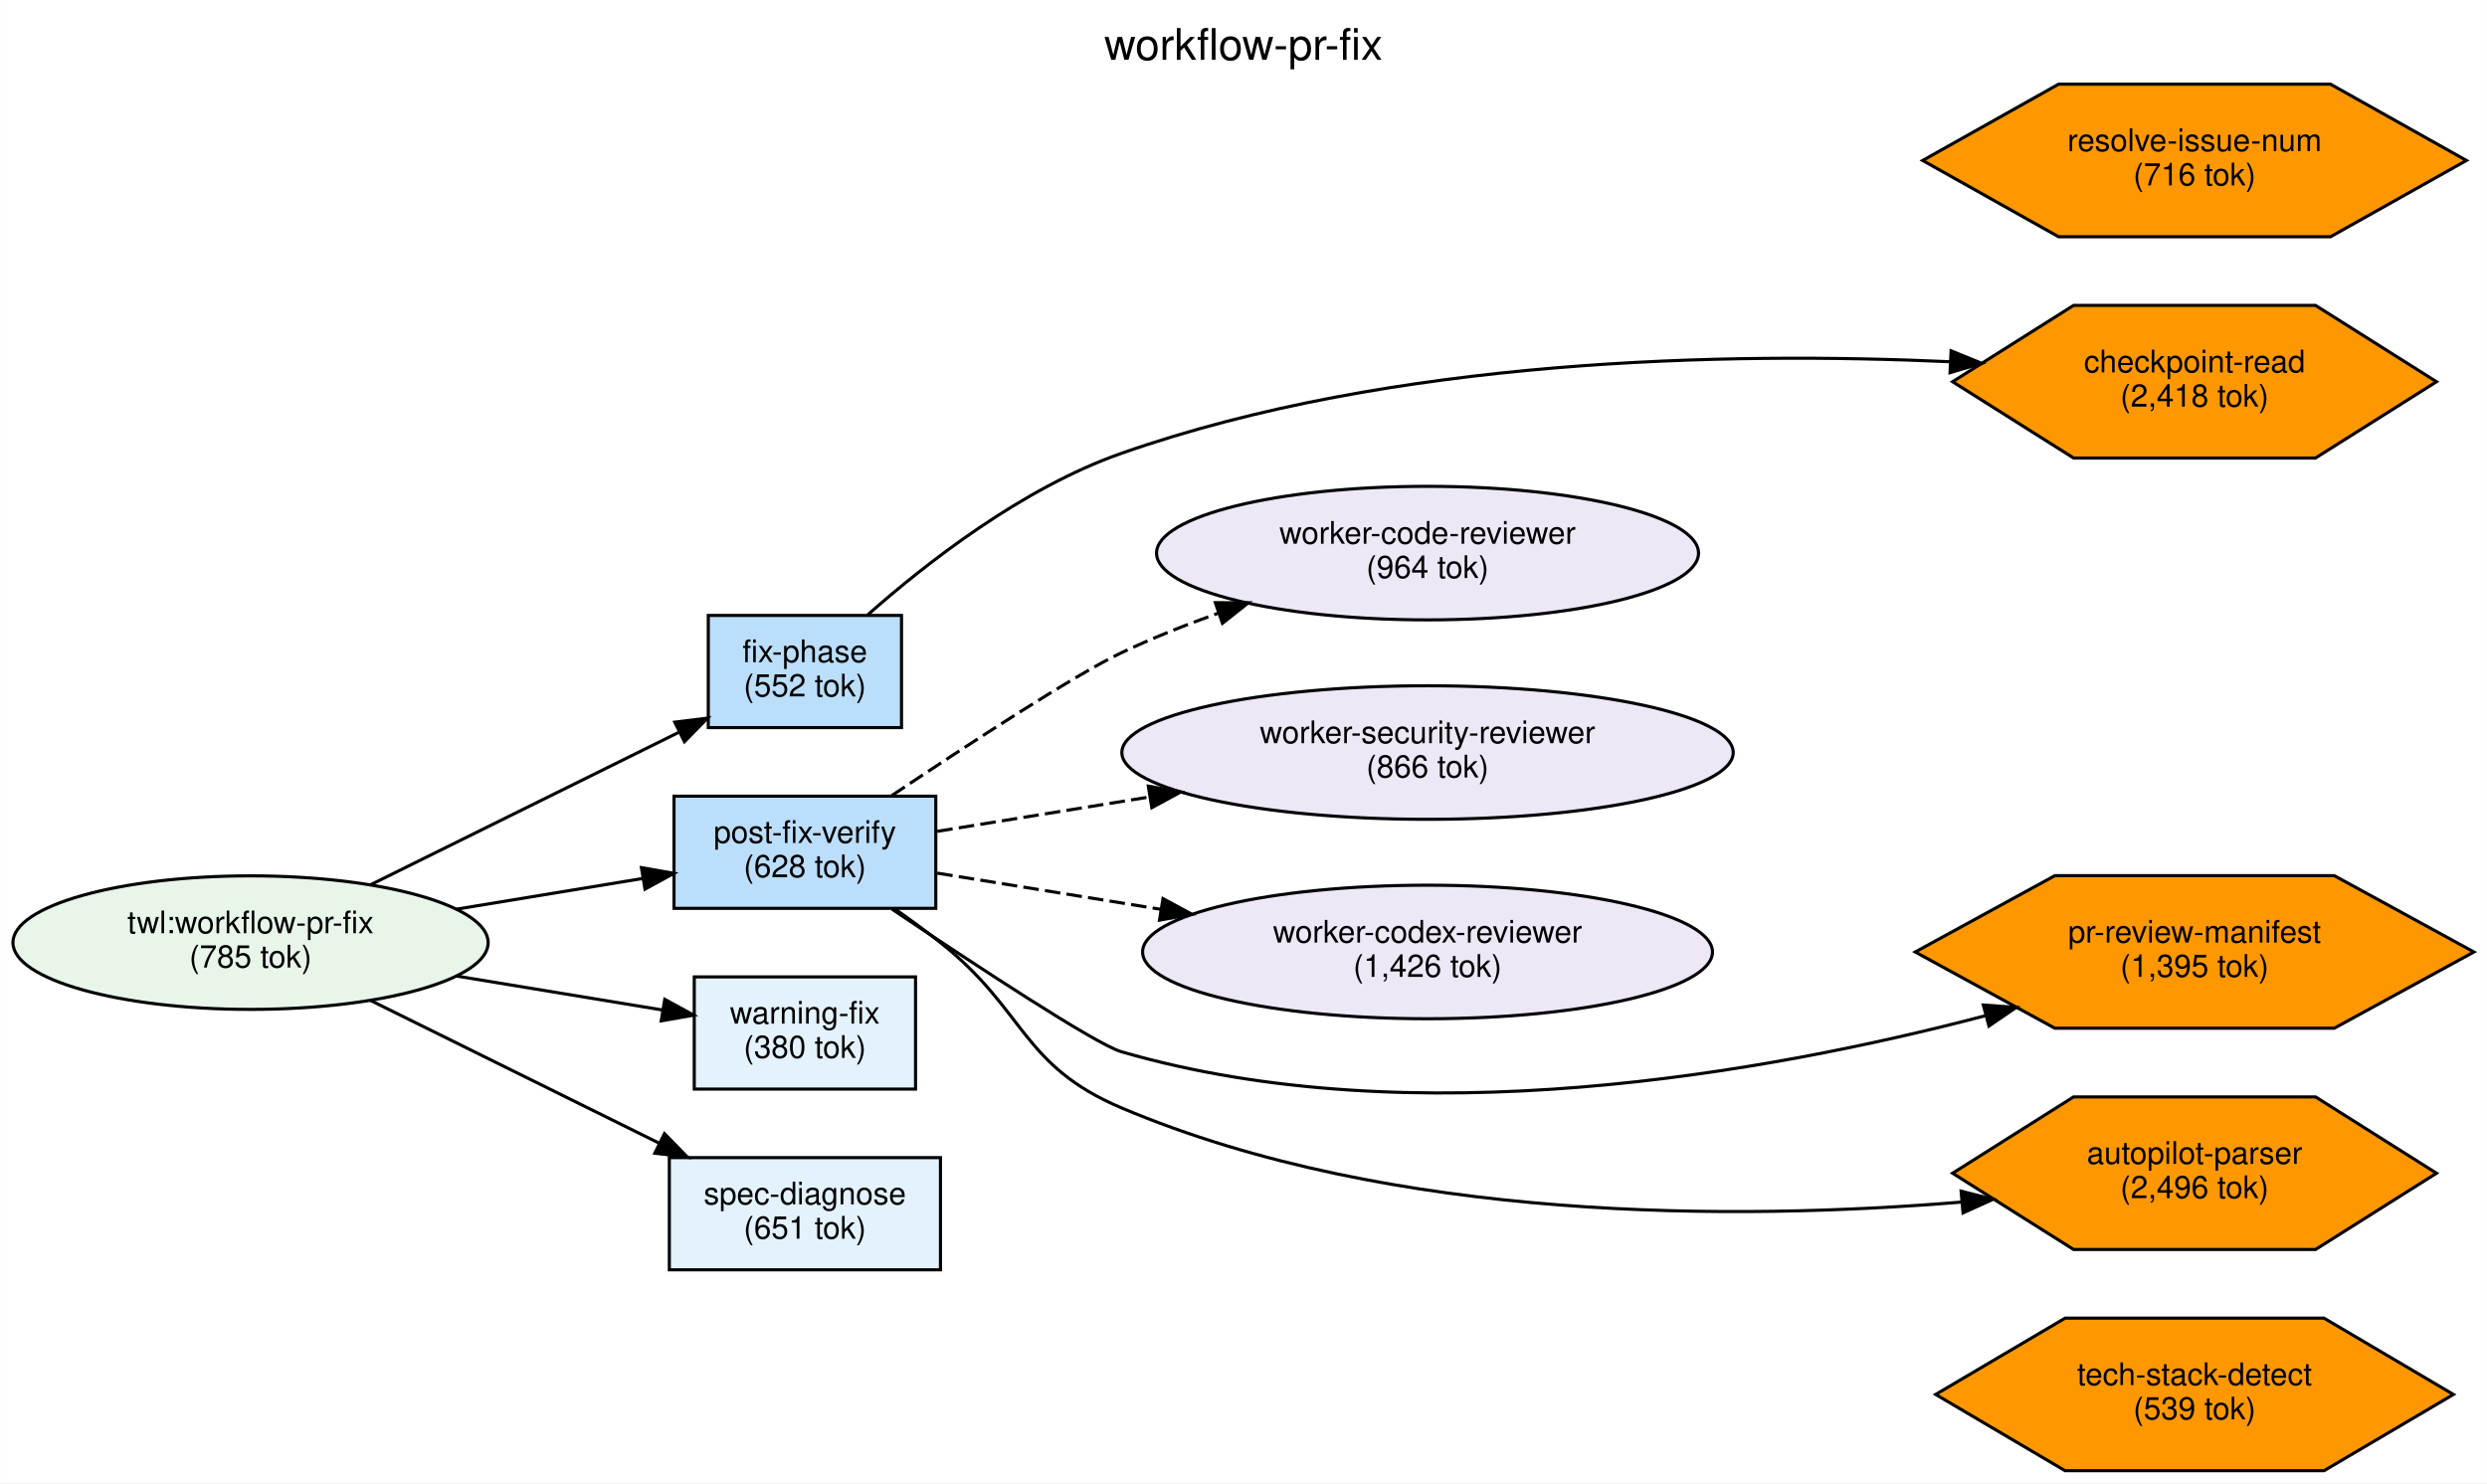
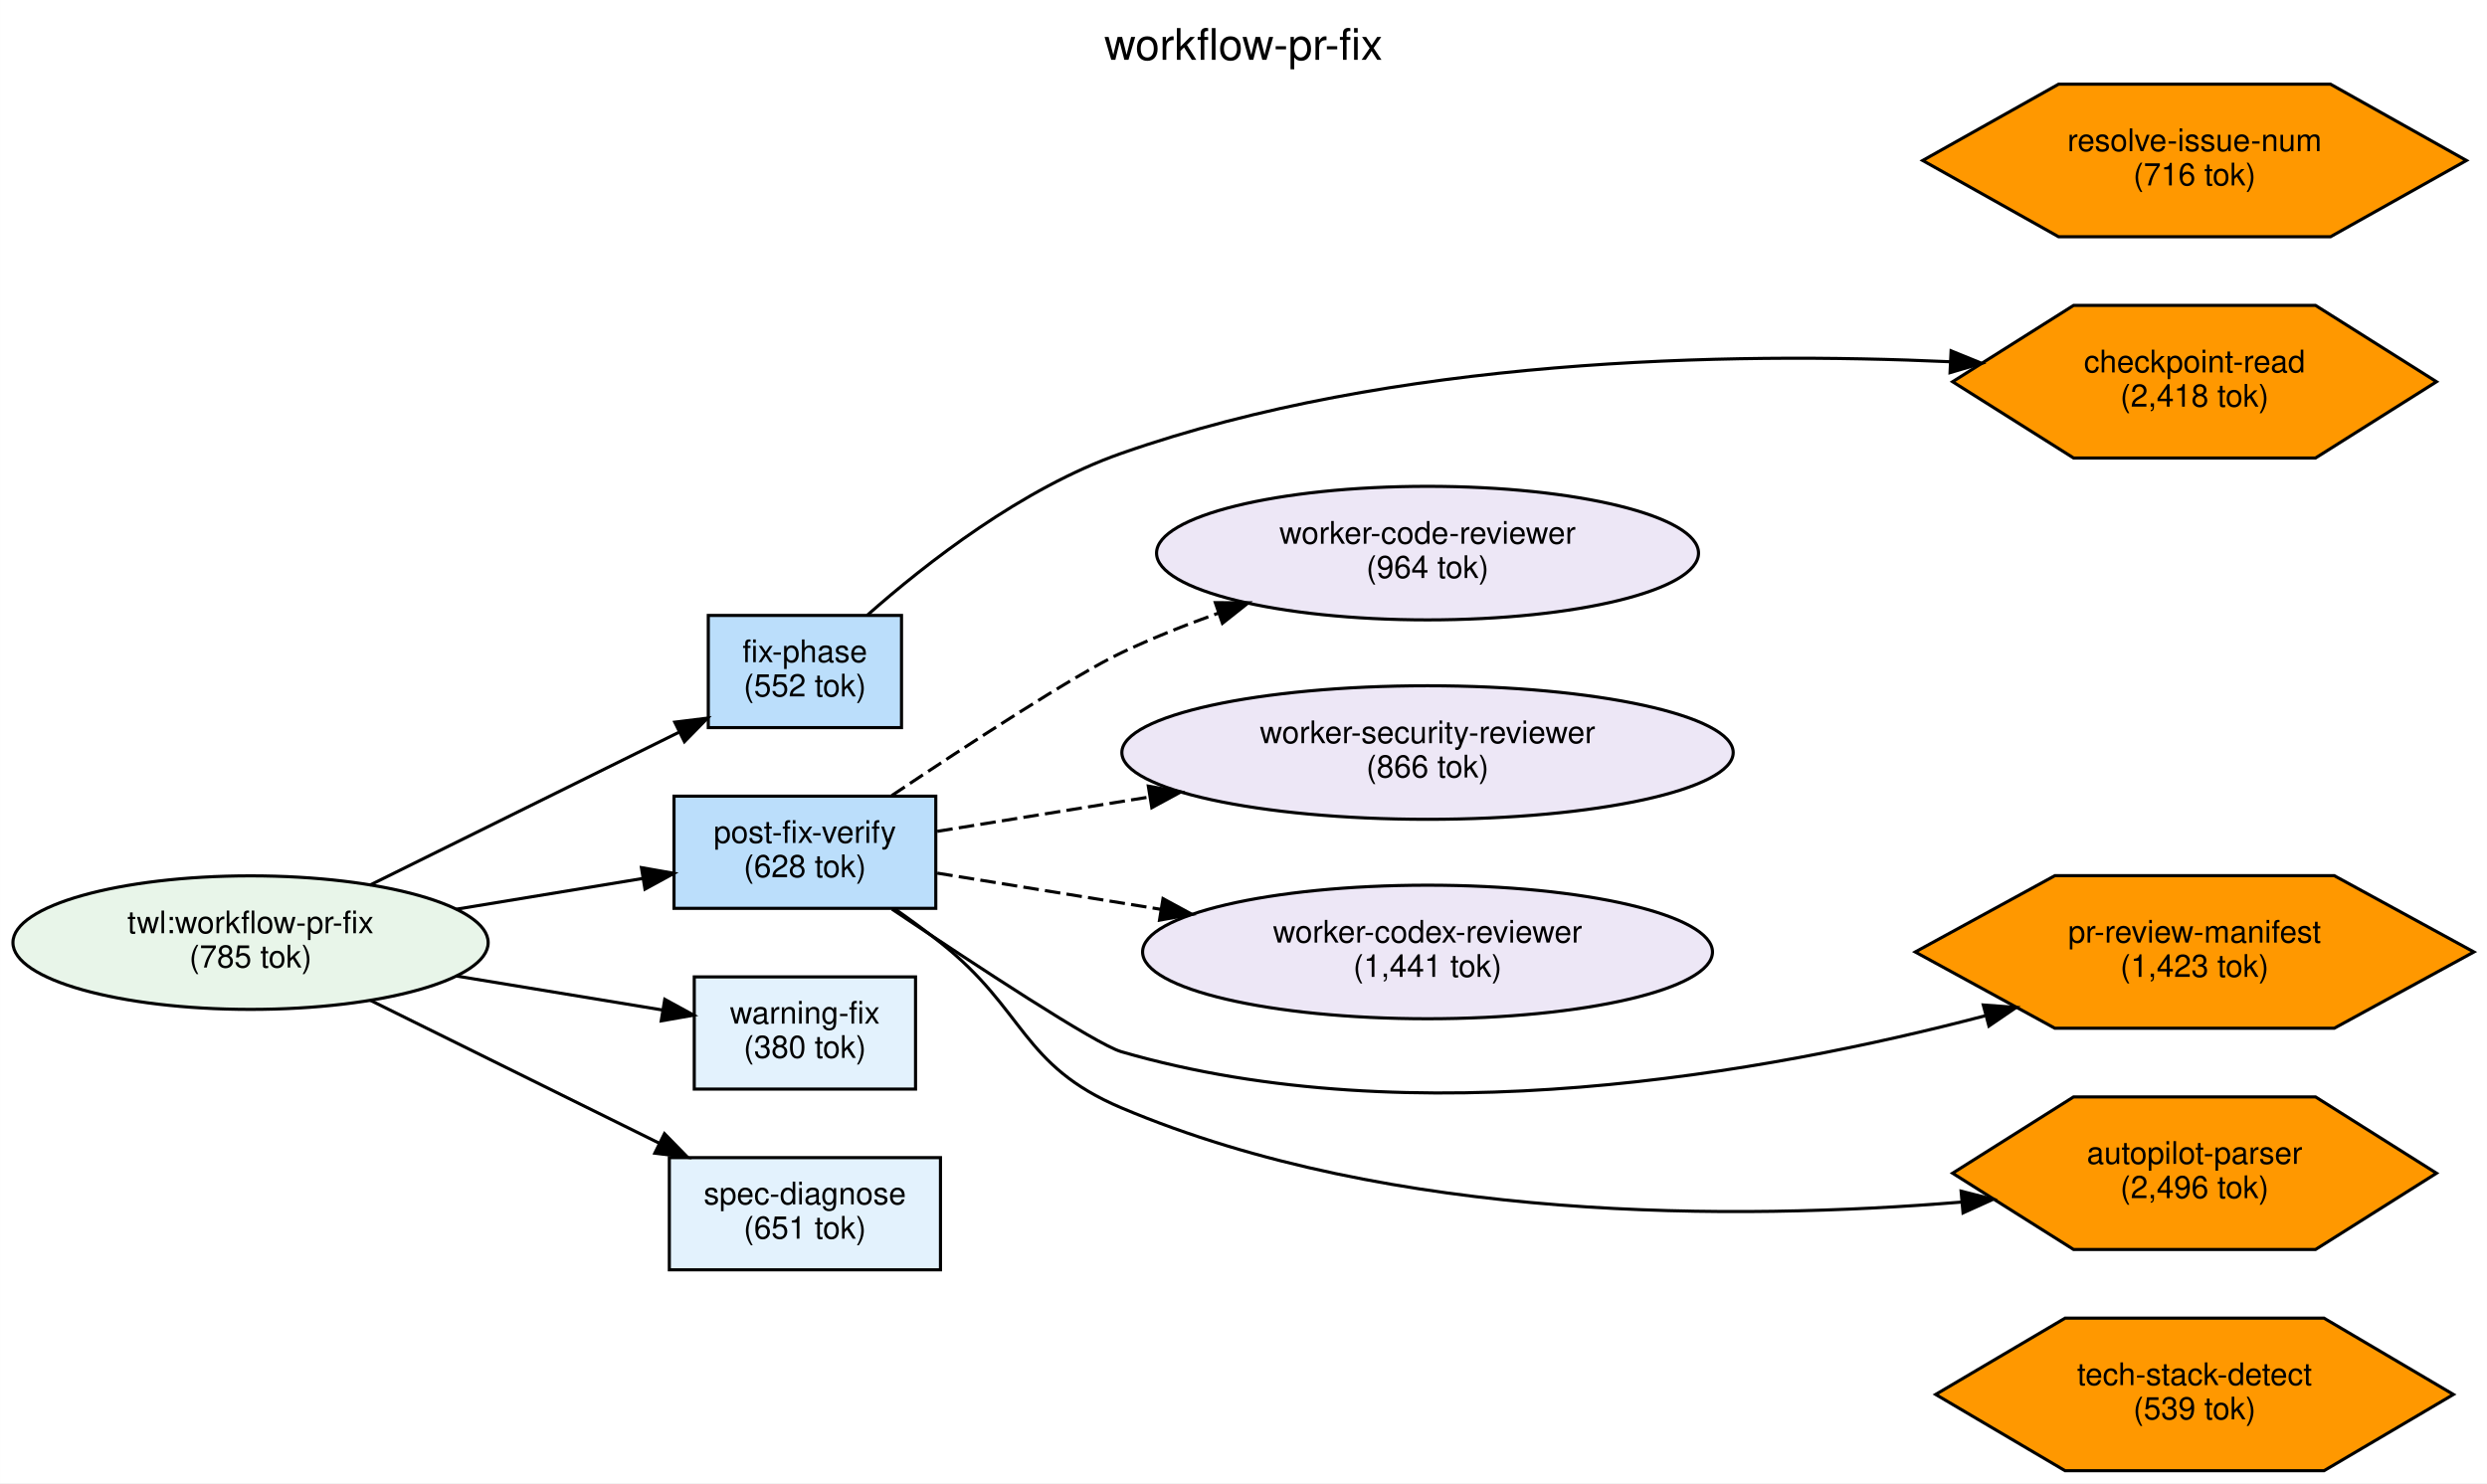
<svg xmlns="http://www.w3.org/2000/svg" width="798pt" height="476pt" viewBox="0.00 0.00 797.94 475.99">
  <g id="graph0" class="graph" transform="scale(1 1) rotate(0) translate(4 471.99)">
    <polygon fill="white" stroke="transparent" points="-4,4 -4,-471.99 793.94,-471.99 793.94,4 -4,4" />
    <text text-anchor="middle" x="394.97" y="-452.79" font-family="Helvetica,sans-Serif" font-size="14.00">workflow-pr-fix</text>
    <g id="node1" class="node">
      <ellipse fill="#e8f5e9" stroke="black" cx="76.37" cy="-169.49" rx="76.24" ry="21.43" />
      <text text-anchor="middle" x="76.37" y="-172.49" font-family="Helvetica,sans-Serif" font-size="10.00">twl:workflow-pr-fix</text>
      <text text-anchor="middle" x="76.37" y="-161.49" font-family="Helvetica,sans-Serif" font-size="10.00">(785 tok)</text>
    </g>
    <g id="node2" class="node">
      <polygon fill="#bbdefb" stroke="black" points="296.24,-216.49 212.24,-216.49 212.24,-180.49 296.24,-180.49 296.24,-216.49" />
      <text text-anchor="middle" x="254.24" y="-201.49" font-family="Helvetica,sans-Serif" font-size="10.00">post-fix-verify</text>
      <text text-anchor="middle" x="254.24" y="-190.49" font-family="Helvetica,sans-Serif" font-size="10.00">(628 tok)</text>
    </g>
    <g id="edge2" class="edge">
      <path fill="none" stroke="black" d="M142.35,-180.21C162.09,-183.46 183.48,-186.99 202.16,-190.07" />
      <polygon fill="black" stroke="black" points="201.79,-193.56 212.23,-191.73 202.93,-186.65 201.79,-193.56" />
    </g>
    <g id="node3" class="node">
      <polygon fill="#e3f2fd" stroke="black" points="289.74,-158.49 218.74,-158.49 218.74,-122.49 289.74,-122.49 289.74,-158.49" />
      <text text-anchor="middle" x="254.24" y="-143.49" font-family="Helvetica,sans-Serif" font-size="10.00">warning-fix</text>
      <text text-anchor="middle" x="254.24" y="-132.49" font-family="Helvetica,sans-Serif" font-size="10.00">(380 tok)</text>
    </g>
    <g id="edge3" class="edge">
      <path fill="none" stroke="black" d="M142.35,-158.78C164.35,-155.15 188.41,-151.18 208.48,-147.88" />
      <polygon fill="black" stroke="black" points="209.28,-151.29 218.57,-146.21 208.14,-144.38 209.28,-151.29" />
    </g>
    <g id="node4" class="node">
      <polygon fill="#bbdefb" stroke="black" points="285.24,-274.49 223.24,-274.49 223.24,-238.49 285.24,-238.49 285.24,-274.49" />
      <text text-anchor="middle" x="254.24" y="-259.49" font-family="Helvetica,sans-Serif" font-size="10.00">fix-phase</text>
      <text text-anchor="middle" x="254.24" y="-248.49" font-family="Helvetica,sans-Serif" font-size="10.00">(552 tok)</text>
    </g>
    <g id="edge1" class="edge">
      <path fill="none" stroke="black" d="M114.66,-187.95C143.78,-202.35 184.13,-222.31 213.78,-236.98" />
      <polygon fill="black" stroke="black" points="212.49,-240.24 223,-241.54 215.59,-233.97 212.49,-240.24" />
    </g>
    <g id="node5" class="node">
      <polygon fill="#e3f2fd" stroke="black" points="297.74,-100.49 210.74,-100.49 210.74,-64.49 297.74,-64.49 297.74,-100.49" />
      <text text-anchor="middle" x="254.24" y="-85.49" font-family="Helvetica,sans-Serif" font-size="10.00">spec-diagnose</text>
      <text text-anchor="middle" x="254.24" y="-74.49" font-family="Helvetica,sans-Serif" font-size="10.00">(651 tok)</text>
    </g>
    <g id="edge4" class="edge">
      <path fill="none" stroke="black" d="M114.66,-151.04C141.78,-137.63 178.63,-119.4 207.52,-105.11" />
      <polygon fill="black" stroke="black" points="209.18,-108.19 216.59,-100.62 206.08,-101.92 209.18,-108.19" />
    </g>
    <g id="node6" class="node">
      <ellipse fill="#ede7f6" stroke="black" cx="454.02" cy="-166.49" rx="91.43" ry="21.43" />
      <text text-anchor="middle" x="454.02" y="-169.49" font-family="Helvetica,sans-Serif" font-size="10.00">worker-codex-reviewer</text>
-       <text text-anchor="middle" x="454.02" y="-158.49" font-family="Helvetica,sans-Serif" font-size="10.00">(1,426 tok)</text>
+       <text text-anchor="middle" x="454.02" y="-158.49" font-family="Helvetica,sans-Serif" font-size="10.00">(1,441 tok)</text>
    </g>
    <g id="edge7" class="edge">
      <path fill="none" stroke="black" stroke-dasharray="5,2" d="M296.7,-191.79C317.51,-188.42 343.5,-184.21 368.29,-180.2" />
      <polygon fill="black" stroke="black" points="369.14,-183.61 378.45,-178.56 368.02,-176.7 369.14,-183.61" />
    </g>
    <g id="node7" class="node">
      <ellipse fill="#ede7f6" stroke="black" cx="454.02" cy="-294.49" rx="86.95" ry="21.43" />
      <text text-anchor="middle" x="454.02" y="-297.49" font-family="Helvetica,sans-Serif" font-size="10.00">worker-code-reviewer</text>
      <text text-anchor="middle" x="454.02" y="-286.49" font-family="Helvetica,sans-Serif" font-size="10.00">(964 tok)</text>
    </g>
    <g id="edge5" class="edge">
      <path fill="none" stroke="black" stroke-dasharray="5,2" d="M282.12,-216.69C306.59,-233.05 341.06,-255.54 355.74,-262.49 365.58,-267.16 376.28,-271.42 386.87,-275.21" />
      <polygon fill="black" stroke="black" points="385.93,-278.59 396.53,-278.55 388.22,-271.97 385.93,-278.59" />
    </g>
    <g id="node8" class="node">
      <ellipse fill="#ede7f6" stroke="black" cx="454.02" cy="-230.49" rx="98.08" ry="21.43" />
      <text text-anchor="middle" x="454.02" y="-233.49" font-family="Helvetica,sans-Serif" font-size="10.00">worker-security-reviewer</text>
      <text text-anchor="middle" x="454.02" y="-222.49" font-family="Helvetica,sans-Serif" font-size="10.00">(866 tok)</text>
    </g>
    <g id="edge6" class="edge">
      <path fill="none" stroke="black" stroke-dasharray="5,2" d="M296.7,-205.2C316.52,-208.41 341.06,-212.38 364.77,-216.22" />
      <polygon fill="black" stroke="black" points="364.43,-219.71 374.86,-217.85 365.55,-212.8 364.43,-219.71" />
    </g>
    <g id="node10" class="node">
      <polygon fill="#ff9800" stroke="black" points="777.76,-95.49 738.94,-119.98 661.31,-119.98 622.49,-95.49 661.31,-71.01 738.94,-71.01 777.76,-95.49" />
      <text text-anchor="middle" x="700.13" y="-98.49" font-family="Helvetica,sans-Serif" font-size="10.00">autopilot-parser</text>
      <text text-anchor="middle" x="700.13" y="-87.49" font-family="Helvetica,sans-Serif" font-size="10.00">(2,496 tok)</text>
    </g>
    <g id="edge9" class="edge">
      <path fill="none" stroke="black" d="M283.08,-180.33C288.05,-176.85 293.11,-173.15 297.74,-169.49 325.11,-147.82 323.58,-130.12 355.74,-116.49 442.75,-79.63 553.37,-80.31 625.19,-86.21" />
      <polygon fill="black" stroke="black" points="625.22,-89.73 635.49,-87.12 625.84,-82.75 625.22,-89.73" />
    </g>
    <g id="node12" class="node">
      <polygon fill="#ff9800" stroke="black" points="789.76,-166.49 744.94,-190.98 655.31,-190.98 610.5,-166.49 655.31,-142.01 744.94,-142.01 789.76,-166.49" />
      <text text-anchor="middle" x="700.13" y="-169.49" font-family="Helvetica,sans-Serif" font-size="10.00">pr-review-manifest</text>
-       <text text-anchor="middle" x="700.13" y="-158.49" font-family="Helvetica,sans-Serif" font-size="10.00">(1,395 tok)</text>
+       <text text-anchor="middle" x="700.13" y="-158.49" font-family="Helvetica,sans-Serif" font-size="10.00">(1,423 tok)</text>
    </g>
    <g id="edge8" class="edge">
      <path fill="none" stroke="black" d="M282.18,-180.23C309.11,-162.15 347.64,-136.85 355.74,-134.49 449.29,-107.24 562.67,-127.57 632.87,-146" />
      <polygon fill="black" stroke="black" points="632.34,-149.48 642.9,-148.7 634.15,-142.72 632.34,-149.48" />
    </g>
    <g id="node13" class="node">
      <polygon fill="#ff9800" stroke="black" points="777.76,-349.49 738.94,-373.98 661.31,-373.98 622.49,-349.49 661.31,-325.01 738.94,-325.01 777.76,-349.49" />
      <text text-anchor="middle" x="700.13" y="-352.49" font-family="Helvetica,sans-Serif" font-size="10.00">checkpoint-read</text>
      <text text-anchor="middle" x="700.13" y="-341.49" font-family="Helvetica,sans-Serif" font-size="10.00">(2,418 tok)</text>
    </g>
    <g id="edge10" class="edge">
      <path fill="none" stroke="black" d="M274.21,-274.52C293.18,-291.31 324.04,-315.37 355.74,-326.49 443.05,-357.15 550.41,-359.13 621.59,-355.91" />
      <polygon fill="black" stroke="black" points="622.01,-359.4 631.83,-355.4 621.67,-352.4 622.01,-359.4" />
    </g>
    <g id="node9" class="node">
      <polygon fill="#ff9800" stroke="black" points="783.19,-24.49 741.66,-48.98 658.59,-48.98 617.06,-24.49 658.59,-0.01 741.66,-0.01 783.19,-24.49" />
      <text text-anchor="middle" x="700.13" y="-27.49" font-family="Helvetica,sans-Serif" font-size="10.00">tech-stack-detect</text>
      <text text-anchor="middle" x="700.13" y="-16.49" font-family="Helvetica,sans-Serif" font-size="10.00">(539 tok)</text>
    </g>
    <g id="node11" class="node">
      <polygon fill="#ff9800" stroke="black" points="787.36,-420.49 743.74,-444.98 656.51,-444.98 612.89,-420.49 656.51,-396.01 743.74,-396.01 787.36,-420.49" />
      <text text-anchor="middle" x="700.13" y="-423.49" font-family="Helvetica,sans-Serif" font-size="10.00">resolve-issue-num</text>
      <text text-anchor="middle" x="700.13" y="-412.49" font-family="Helvetica,sans-Serif" font-size="10.00">(716 tok)</text>
    </g>
  </g>
</svg>
